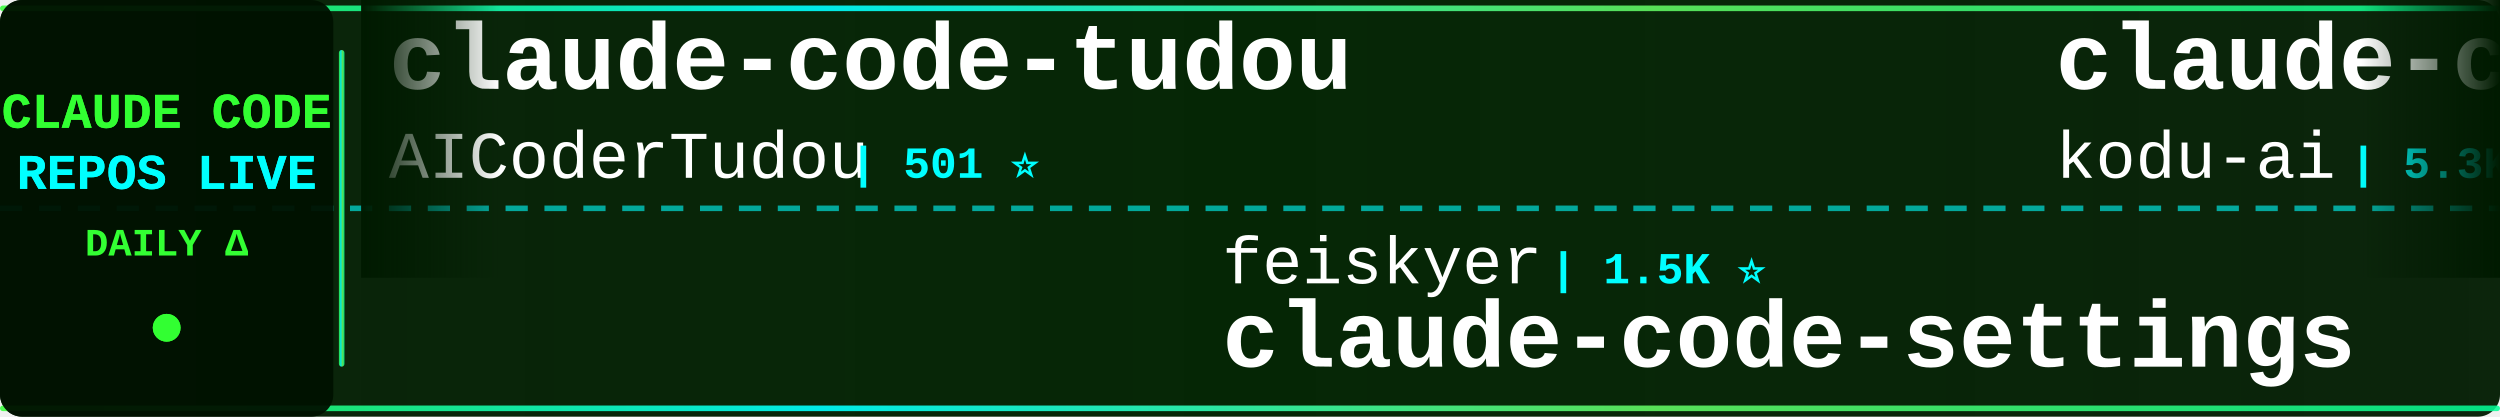
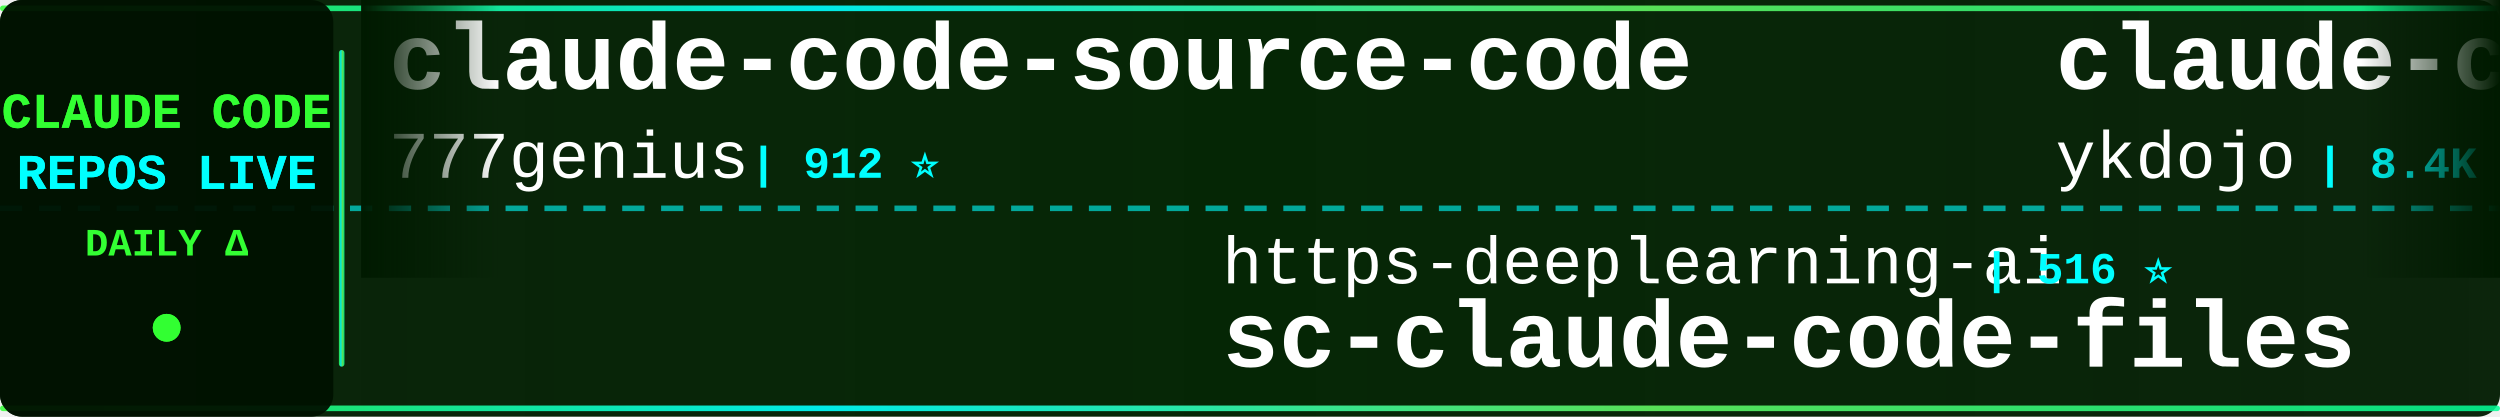
<svg xmlns="http://www.w3.org/2000/svg" width="900" height="150">
  <defs>
    <linearGradient id="tickerBg" x1="0%" y1="0%" x2="100%" y2="0%">
      <stop offset="0%" style="stop-color:#001a00;stop-opacity:0.95" />
      <stop offset="50%" style="stop-color:#002200;stop-opacity:0.98" />
      <stop offset="100%" style="stop-color:#001a00;stop-opacity:0.95" />
    </linearGradient>
    <linearGradient id="borderGrad" x1="0%" y1="0%" x2="100%" y2="0%">
      <stop offset="0%" style="stop-color:#33ff33;stop-opacity:0.85">
        <animate attributeName="stop-opacity" values="0.85;1;0.85" dur="2s" repeatCount="indefinite" />
      </stop>
      <stop offset="33%" style="stop-color:#00ffff;stop-opacity:0.9">
        <animate attributeName="stop-opacity" values="0.9;1;0.9" dur="2.2s" repeatCount="indefinite" />
      </stop>
      <stop offset="66%" style="stop-color:#66ff66;stop-opacity:0.85">
        <animate attributeName="stop-opacity" values="0.85;1;0.85" dur="1.8s" repeatCount="indefinite" />
      </stop>
      <stop offset="100%" style="stop-color:#00ff99;stop-opacity:0.85">
        <animate attributeName="stop-opacity" values="0.85;1;0.85" dur="2s" repeatCount="indefinite" />
      </stop>
    </linearGradient>
    <filter id="textGlow">
      <feGaussianBlur stdDeviation="0.1" result="coloredBlur" />
      <feMerge>
        <feMergeNode in="coloredBlur" />
        <feMergeNode in="SourceGraphic" />
      </feMerge>
    </filter>
    <filter id="metricGlow">
      <feGaussianBlur stdDeviation="0.2" result="coloredBlur" />
      <feMerge>
        <feMergeNode in="coloredBlur" />
        <feMergeNode in="SourceGraphic" />
      </feMerge>
    </filter>
    <linearGradient id="leftFade" x1="0%" y1="0%" x2="100%" y2="0%">
      <stop offset="0%" style="stop-color:#001a00;stop-opacity:1" />
      <stop offset="100%" style="stop-color:#001a00;stop-opacity:0" />
    </linearGradient>
    <linearGradient id="rightFade" x1="0%" y1="0%" x2="100%" y2="0%">
      <stop offset="0%" style="stop-color:#001a00;stop-opacity:0" />
      <stop offset="100%" style="stop-color:#001a00;stop-opacity:1" />
    </linearGradient>
  </defs>
  <rect width="900" height="150" fill="url(#tickerBg)" rx="8" />
  <rect x="0" y="2" width="900" height="2" fill="url(#borderGrad)" rx="1" />
  <rect x="0" y="146" width="900" height="2" fill="url(#borderGrad)" rx="1" />
  <line x1="0" y1="75" x2="900" y2="75" stroke="#00ffff" stroke-width="2" stroke-dasharray="8 6" opacity="0.6" />
  <rect x="0" y="0" width="120" height="150" fill="#001100" opacity="0.95" rx="8" />
  <text x="60" y="46" font-family="'Courier New', monospace" font-size="18" font-weight="bold" fill="#33ff33" text-anchor="middle" filter="url(#textGlow)">
    CLAUDE CODE
  </text>
  <text x="60" y="68" font-family="'Courier New', monospace" font-size="18" font-weight="bold" fill="#00ffff" text-anchor="middle" filter="url(#textGlow)">
    REPOS LIVE
  </text>
  <text x="60" y="92" font-family="'Courier New', monospace" font-size="14" font-weight="bold" fill="#33ff33" text-anchor="middle">
    DAILY Δ
  </text>
  <circle cx="60" cy="118" r="5" fill="#33ff33" filter="url(#metricGlow)">
    <animate attributeName="r" values="4;6;4" dur="1.5s" repeatCount="indefinite" />
    <animate attributeName="opacity" values="0.6;1;0.6" dur="1.5s" repeatCount="indefinite" />
  </circle>
  <rect x="122" y="18" width="2" height="114" fill="url(#borderGrad)" rx="1" />
  <clipPath id="tickerClip">
    <rect x="130" y="0" width="770" height="150" />
  </clipPath>
  <g clip-path="url(#tickerClip)">
    <g id="tickerItems">
      <animateTransform attributeName="transform" attributeType="XML" type="translate" from="0 0" to="-3000 0" dur="54s" repeatCount="indefinite" />
      <g transform="translate(0, 0)">
-         <text x="140" y="32" font-family="'Courier New', monospace" font-size="34" font-weight="bold" fill="#ffffff">claude-code-tudou</text>
-         <text x="140" y="64" font-family="'Courier New', monospace" font-size="24" font-weight="normal" fill="#ffffff" opacity="1.0">AICoderTudou</text>
-         <text x="306" y="64" font-family="'Courier New', monospace" font-size="16" font-weight="bold" fill="#00ffff"> | 501 ⭐</text>
+         <text x="140" y="32" font-family="'Courier New', monospace" font-size="34" font-weight="bold" fill="#ffffff">claude-code-source-code</text>
+         <text x="140" y="64" font-family="'Courier New', monospace" font-size="24" font-weight="normal" fill="#ffffff" opacity="1.0">777genius</text>
+         <text x="270" y="64" font-family="'Courier New', monospace" font-size="16" font-weight="bold" fill="#00ffff"> | 912 ⭐</text>
      </g>
      <g transform="translate(300, 0)">
-         <text x="140" y="102" font-family="'Courier New', monospace" font-size="24" font-weight="normal" fill="#ffffff" opacity="1.0">feiskyer</text>
-         <text x="258" y="102" font-family="'Courier New', monospace" font-size="16" font-weight="bold" fill="#00ffff"> | 1.5K ⭐</text>
-         <text x="140" y="132" font-family="'Courier New', monospace" font-size="34" font-weight="bold" fill="#ffffff">claude-code-settings</text>
+         <text x="140" y="102" font-family="'Courier New', monospace" font-size="24" font-weight="normal" fill="#ffffff" opacity="1.0">https-deeplearning-ai</text>
+         <text x="414" y="102" font-family="'Courier New', monospace" font-size="16" font-weight="bold" fill="#00ffff"> | 516 ⭐</text>
+         <text x="140" y="132" font-family="'Courier New', monospace" font-size="34" font-weight="bold" fill="#ffffff">sc-claude-code-files</text>
      </g>
      <g transform="translate(600, 0)">
-         <text x="140" y="32" font-family="'Courier New', monospace" font-size="34" font-weight="bold" fill="#ffffff">claude-coder</text>
-         <text x="140" y="64" font-family="'Courier New', monospace" font-size="24" font-weight="normal" fill="#ffffff" opacity="1.0">kodu-ai</text>
-         <text x="246" y="64" font-family="'Courier New', monospace" font-size="16" font-weight="bold" fill="#00ffff"> | 5.3K ⭐</text>
+         <text x="140" y="32" font-family="'Courier New', monospace" font-size="34" font-weight="bold" fill="#ffffff">claude-code-tips</text>
+         <text x="140" y="64" font-family="'Courier New', monospace" font-size="24" font-weight="normal" fill="#ffffff" opacity="1.0">ykdojo</text>
+         <text x="234" y="64" font-family="'Courier New', monospace" font-size="16" font-weight="bold" fill="#00ffff"> | 8.4K ⭐ +17</text>
      </g>
      <g transform="translate(900, 0)">
-         <text x="140" y="102" font-family="'Courier New', monospace" font-size="24" font-weight="normal" fill="#ffffff" opacity="1.0">anthropics</text>
-         <text x="282" y="102" font-family="'Courier New', monospace" font-size="16" font-weight="bold" fill="#00ffff"> | 26.1K ⭐ +1.9K</text>
-         <text x="140" y="132" font-family="'Courier New', monospace" font-size="34" font-weight="bold" fill="#ffffff">claude-plugins-official</text>
+         <text x="140" y="102" font-family="'Courier New', monospace" font-size="24" font-weight="normal" fill="#ffffff" opacity="1.0">andrew-kramer-inno</text>
+         <text x="378" y="102" font-family="'Courier New', monospace" font-size="16" font-weight="bold" fill="#00ffff"> | 590 ⭐ +1</text>
+         <text x="140" y="132" font-family="'Courier New', monospace" font-size="34" font-weight="bold" fill="#ffffff">claude-code-source-build</text>
      </g>
      <g transform="translate(1200, 0)">
-         <text x="140" y="32" font-family="'Courier New', monospace" font-size="34" font-weight="bold" fill="#ffffff">claude-skills</text>
-         <text x="140" y="64" font-family="'Courier New', monospace" font-size="24" font-weight="normal" fill="#ffffff" opacity="1.0">alirezarezvani</text>
-         <text x="330" y="64" font-family="'Courier New', monospace" font-size="16" font-weight="bold" fill="#00ffff"> | 16.0K ⭐ +126</text>
+         <text x="140" y="32" font-family="'Courier New', monospace" font-size="34" font-weight="bold" fill="#ffffff">claude-code-telegram</text>
+         <text x="140" y="64" font-family="'Courier New', monospace" font-size="24" font-weight="normal" fill="#ffffff" opacity="1.0">RichardAtCT</text>
+         <text x="294" y="64" font-family="'Courier New', monospace" font-size="16" font-weight="bold" fill="#00ffff"> | 2.6K ⭐ +4</text>
      </g>
      <g transform="translate(1500, 0)">
-         <text x="140" y="102" font-family="'Courier New', monospace" font-size="24" font-weight="normal" fill="#ffffff" opacity="1.0">ponponon</text>
-         <text x="258" y="102" font-family="'Courier New', monospace" font-size="16" font-weight="bold" fill="#00ffff"> | 2.2K ⭐ +2</text>
-         <text x="140" y="132" font-family="'Courier New', monospace" font-size="34" font-weight="bold" fill="#ffffff">claude_code_src</text>
+         <text x="140" y="102" font-family="'Courier New', monospace" font-size="24" font-weight="normal" fill="#ffffff" opacity="1.0">nanocoai</text>
+         <text x="258" y="102" font-family="'Courier New', monospace" font-size="16" font-weight="bold" fill="#00ffff"> | 29.3K ⭐ +45</text>
+         <text x="140" y="132" font-family="'Courier New', monospace" font-size="34" font-weight="bold" fill="#ffffff">nanoclaw</text>
      </g>
      <g transform="translate(1800, 0)">
-         <text x="140" y="32" font-family="'Courier New', monospace" font-size="34" font-weight="bold" fill="#ffffff">awesome-claude-code-suba...</text>
-         <text x="140" y="64" font-family="'Courier New', monospace" font-size="24" font-weight="normal" fill="#ffffff" opacity="1.0">VoltAgent</text>
-         <text x="270" y="64" font-family="'Courier New', monospace" font-size="16" font-weight="bold" fill="#00ffff"> | 20.4K ⭐ +52</text>
+         <text x="140" y="32" font-family="'Courier New', monospace" font-size="34" font-weight="bold" fill="#ffffff">claude-code-reverse</text>
+         <text x="140" y="64" font-family="'Courier New', monospace" font-size="24" font-weight="normal" fill="#ffffff" opacity="1.0">Yuyz0112</text>
+         <text x="258" y="64" font-family="'Courier New', monospace" font-size="16" font-weight="bold" fill="#00ffff"> | 2.4K ⭐</text>
      </g>
      <g transform="translate(2100, 0)">
-         <text x="140" y="102" font-family="'Courier New', monospace" font-size="24" font-weight="normal" fill="#ffffff" opacity="1.0">nicedreamzapp</text>
-         <text x="318" y="102" font-family="'Courier New', monospace" font-size="16" font-weight="bold" fill="#00ffff"> | 2.7K ⭐ +4</text>
-         <text x="140" y="132" font-family="'Courier New', monospace" font-size="34" font-weight="bold" fill="#ffffff">claude-code-local</text>
+         <text x="140" y="102" font-family="'Courier New', monospace" font-size="24" font-weight="normal" fill="#ffffff" opacity="1.0">guanshan</text>
+         <text x="258" y="102" font-family="'Courier New', monospace" font-size="16" font-weight="bold" fill="#00ffff"> | 59 ⭐</text>
+         <text x="140" y="132" font-family="'Courier New', monospace" font-size="34" font-weight="bold" fill="#ffffff">ClaudeCode</text>
      </g>
      <g transform="translate(2400, 0)">
-         <text x="140" y="32" font-family="'Courier New', monospace" font-size="34" font-weight="bold" fill="#ffffff">CLIProxyAPI</text>
-         <text x="140" y="64" font-family="'Courier New', monospace" font-size="24" font-weight="normal" fill="#ffffff" opacity="1.0">router-for-me</text>
-         <text x="318" y="64" font-family="'Courier New', monospace" font-size="16" font-weight="bold" fill="#00ffff"> | 34.4K ⭐ +171</text>
+         <text x="140" y="32" font-family="'Courier New', monospace" font-size="34" font-weight="bold" fill="#ffffff">ralph</text>
+         <text x="140" y="64" font-family="'Courier New', monospace" font-size="24" font-weight="normal" fill="#ffffff" opacity="1.0">snarktank</text>
+         <text x="270" y="64" font-family="'Courier New', monospace" font-size="16" font-weight="bold" fill="#00ffff"> | 19.4K ⭐ +54</text>
      </g>
      <g transform="translate(2700, 0)">
-         <text x="140" y="102" font-family="'Courier New', monospace" font-size="24" font-weight="normal" fill="#ffffff" opacity="1.0">JrCx7scC</text>
-         <text x="258" y="102" font-family="'Courier New', monospace" font-size="16" font-weight="bold" fill="#00ffff"> | 368 ⭐</text>
-         <text x="140" y="132" font-family="'Courier New', monospace" font-size="34" font-weight="bold" fill="#ffffff">claude-code-source</text>
+         <text x="140" y="102" font-family="'Courier New', monospace" font-size="24" font-weight="normal" fill="#ffffff" opacity="1.0">pengchengneo</text>
+         <text x="306" y="102" font-family="'Courier New', monospace" font-size="16" font-weight="bold" fill="#00ffff"> | 1.4K ⭐ +1</text>
+         <text x="140" y="132" font-family="'Courier New', monospace" font-size="34" font-weight="bold" fill="#ffffff">Claude-Code</text>
      </g>
      <g transform="translate(3000, 0)">
-         <text x="140" y="32" font-family="'Courier New', monospace" font-size="34" font-weight="bold" fill="#ffffff">claude-code-tudou</text>
-         <text x="140" y="64" font-family="'Courier New', monospace" font-size="24" font-weight="normal" fill="#ffffff" opacity="1.0">AICoderTudou</text>
-         <text x="306" y="64" font-family="'Courier New', monospace" font-size="16" font-weight="bold" fill="#00ffff"> | 501 ⭐</text>
+         <text x="140" y="32" font-family="'Courier New', monospace" font-size="34" font-weight="bold" fill="#ffffff">claude-code-source-code</text>
+         <text x="140" y="64" font-family="'Courier New', monospace" font-size="24" font-weight="normal" fill="#ffffff" opacity="1.0">777genius</text>
+         <text x="270" y="64" font-family="'Courier New', monospace" font-size="16" font-weight="bold" fill="#00ffff"> | 912 ⭐</text>
      </g>
      <g transform="translate(3300, 0)">
-         <text x="140" y="102" font-family="'Courier New', monospace" font-size="24" font-weight="normal" fill="#ffffff" opacity="1.0">feiskyer</text>
-         <text x="258" y="102" font-family="'Courier New', monospace" font-size="16" font-weight="bold" fill="#00ffff"> | 1.5K ⭐</text>
-         <text x="140" y="132" font-family="'Courier New', monospace" font-size="34" font-weight="bold" fill="#ffffff">claude-code-settings</text>
+         <text x="140" y="102" font-family="'Courier New', monospace" font-size="24" font-weight="normal" fill="#ffffff" opacity="1.0">https-deeplearning-ai</text>
+         <text x="414" y="102" font-family="'Courier New', monospace" font-size="16" font-weight="bold" fill="#00ffff"> | 516 ⭐</text>
+         <text x="140" y="132" font-family="'Courier New', monospace" font-size="34" font-weight="bold" fill="#ffffff">sc-claude-code-files</text>
      </g>
      <g transform="translate(3600, 0)">
-         <text x="140" y="32" font-family="'Courier New', monospace" font-size="34" font-weight="bold" fill="#ffffff">claude-coder</text>
-         <text x="140" y="64" font-family="'Courier New', monospace" font-size="24" font-weight="normal" fill="#ffffff" opacity="1.0">kodu-ai</text>
-         <text x="246" y="64" font-family="'Courier New', monospace" font-size="16" font-weight="bold" fill="#00ffff"> | 5.3K ⭐</text>
+         <text x="140" y="32" font-family="'Courier New', monospace" font-size="34" font-weight="bold" fill="#ffffff">claude-code-tips</text>
+         <text x="140" y="64" font-family="'Courier New', monospace" font-size="24" font-weight="normal" fill="#ffffff" opacity="1.0">ykdojo</text>
+         <text x="234" y="64" font-family="'Courier New', monospace" font-size="16" font-weight="bold" fill="#00ffff"> | 8.4K ⭐ +17</text>
      </g>
      <g transform="translate(3900, 0)">
-         <text x="140" y="102" font-family="'Courier New', monospace" font-size="24" font-weight="normal" fill="#ffffff" opacity="1.0">anthropics</text>
-         <text x="282" y="102" font-family="'Courier New', monospace" font-size="16" font-weight="bold" fill="#00ffff"> | 26.1K ⭐ +1.9K</text>
-         <text x="140" y="132" font-family="'Courier New', monospace" font-size="34" font-weight="bold" fill="#ffffff">claude-plugins-official</text>
+         <text x="140" y="102" font-family="'Courier New', monospace" font-size="24" font-weight="normal" fill="#ffffff" opacity="1.0">andrew-kramer-inno</text>
+         <text x="378" y="102" font-family="'Courier New', monospace" font-size="16" font-weight="bold" fill="#00ffff"> | 590 ⭐ +1</text>
+         <text x="140" y="132" font-family="'Courier New', monospace" font-size="34" font-weight="bold" fill="#ffffff">claude-code-source-build</text>
      </g>
    </g>
  </g>
  <rect x="130" y="0" width="50" height="100" fill="url(#leftFade)" />
  <rect x="850" y="0" width="50" height="100" fill="url(#rightFade)" />
</svg>
